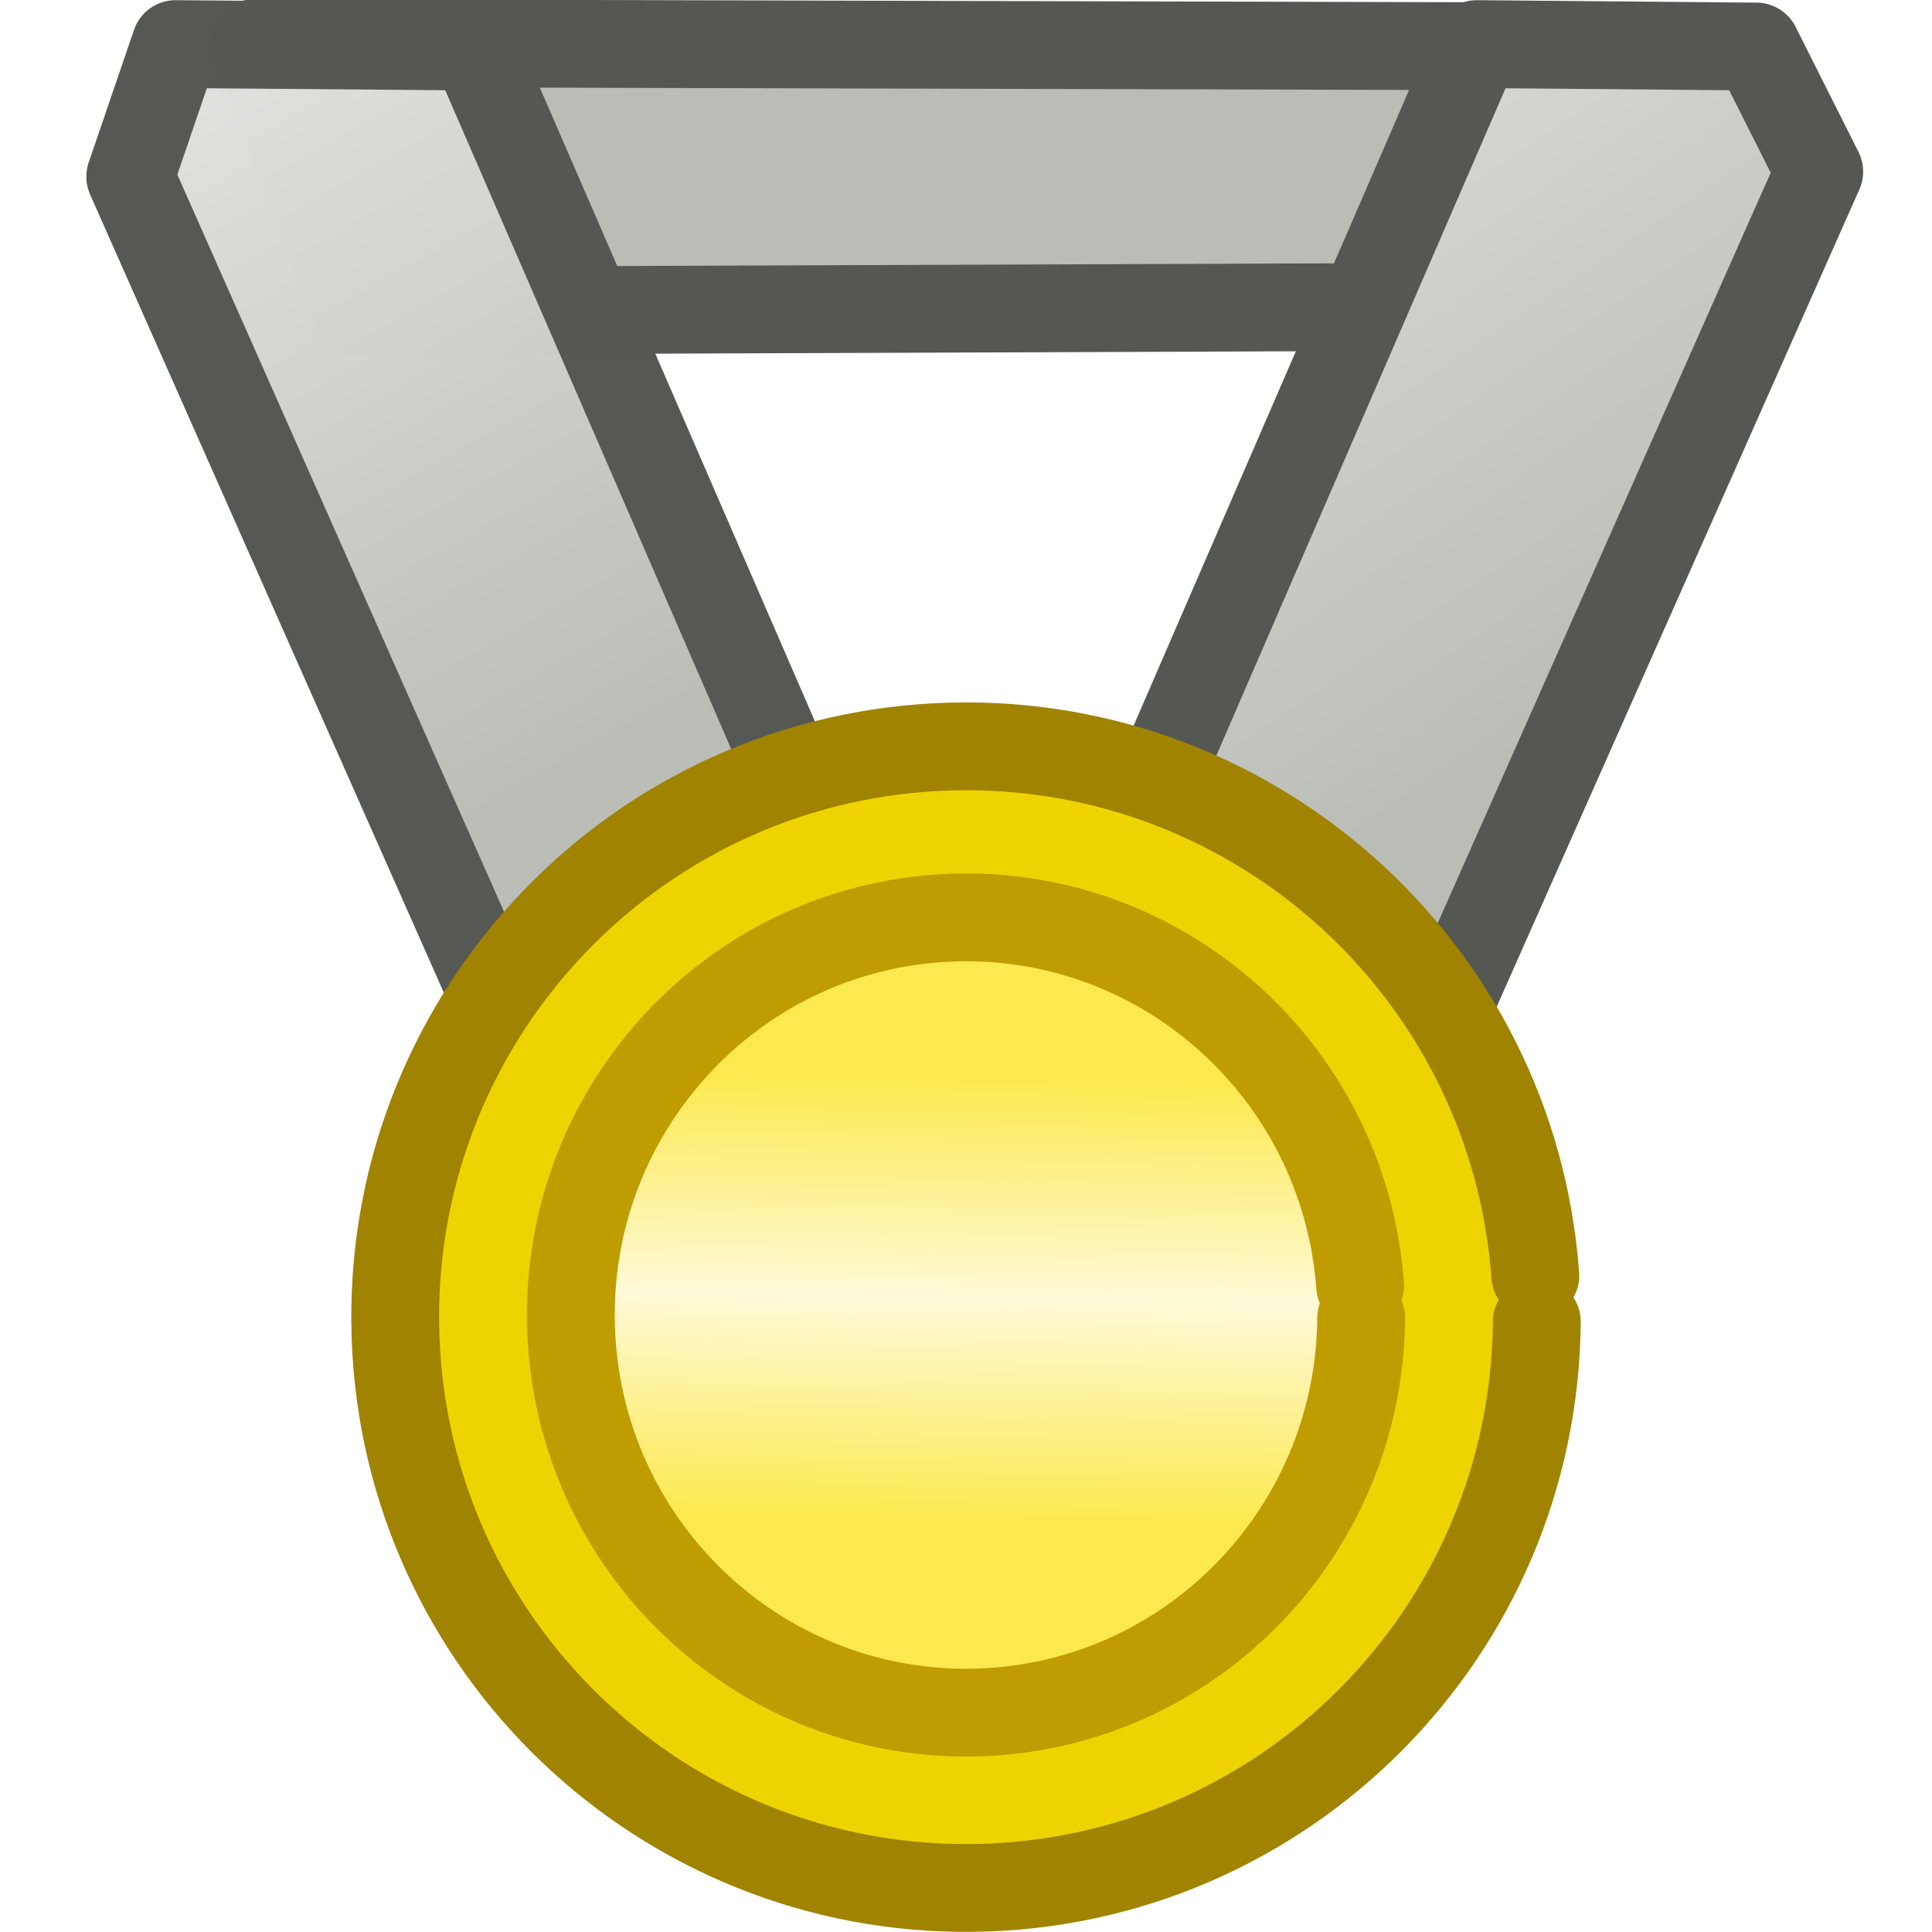
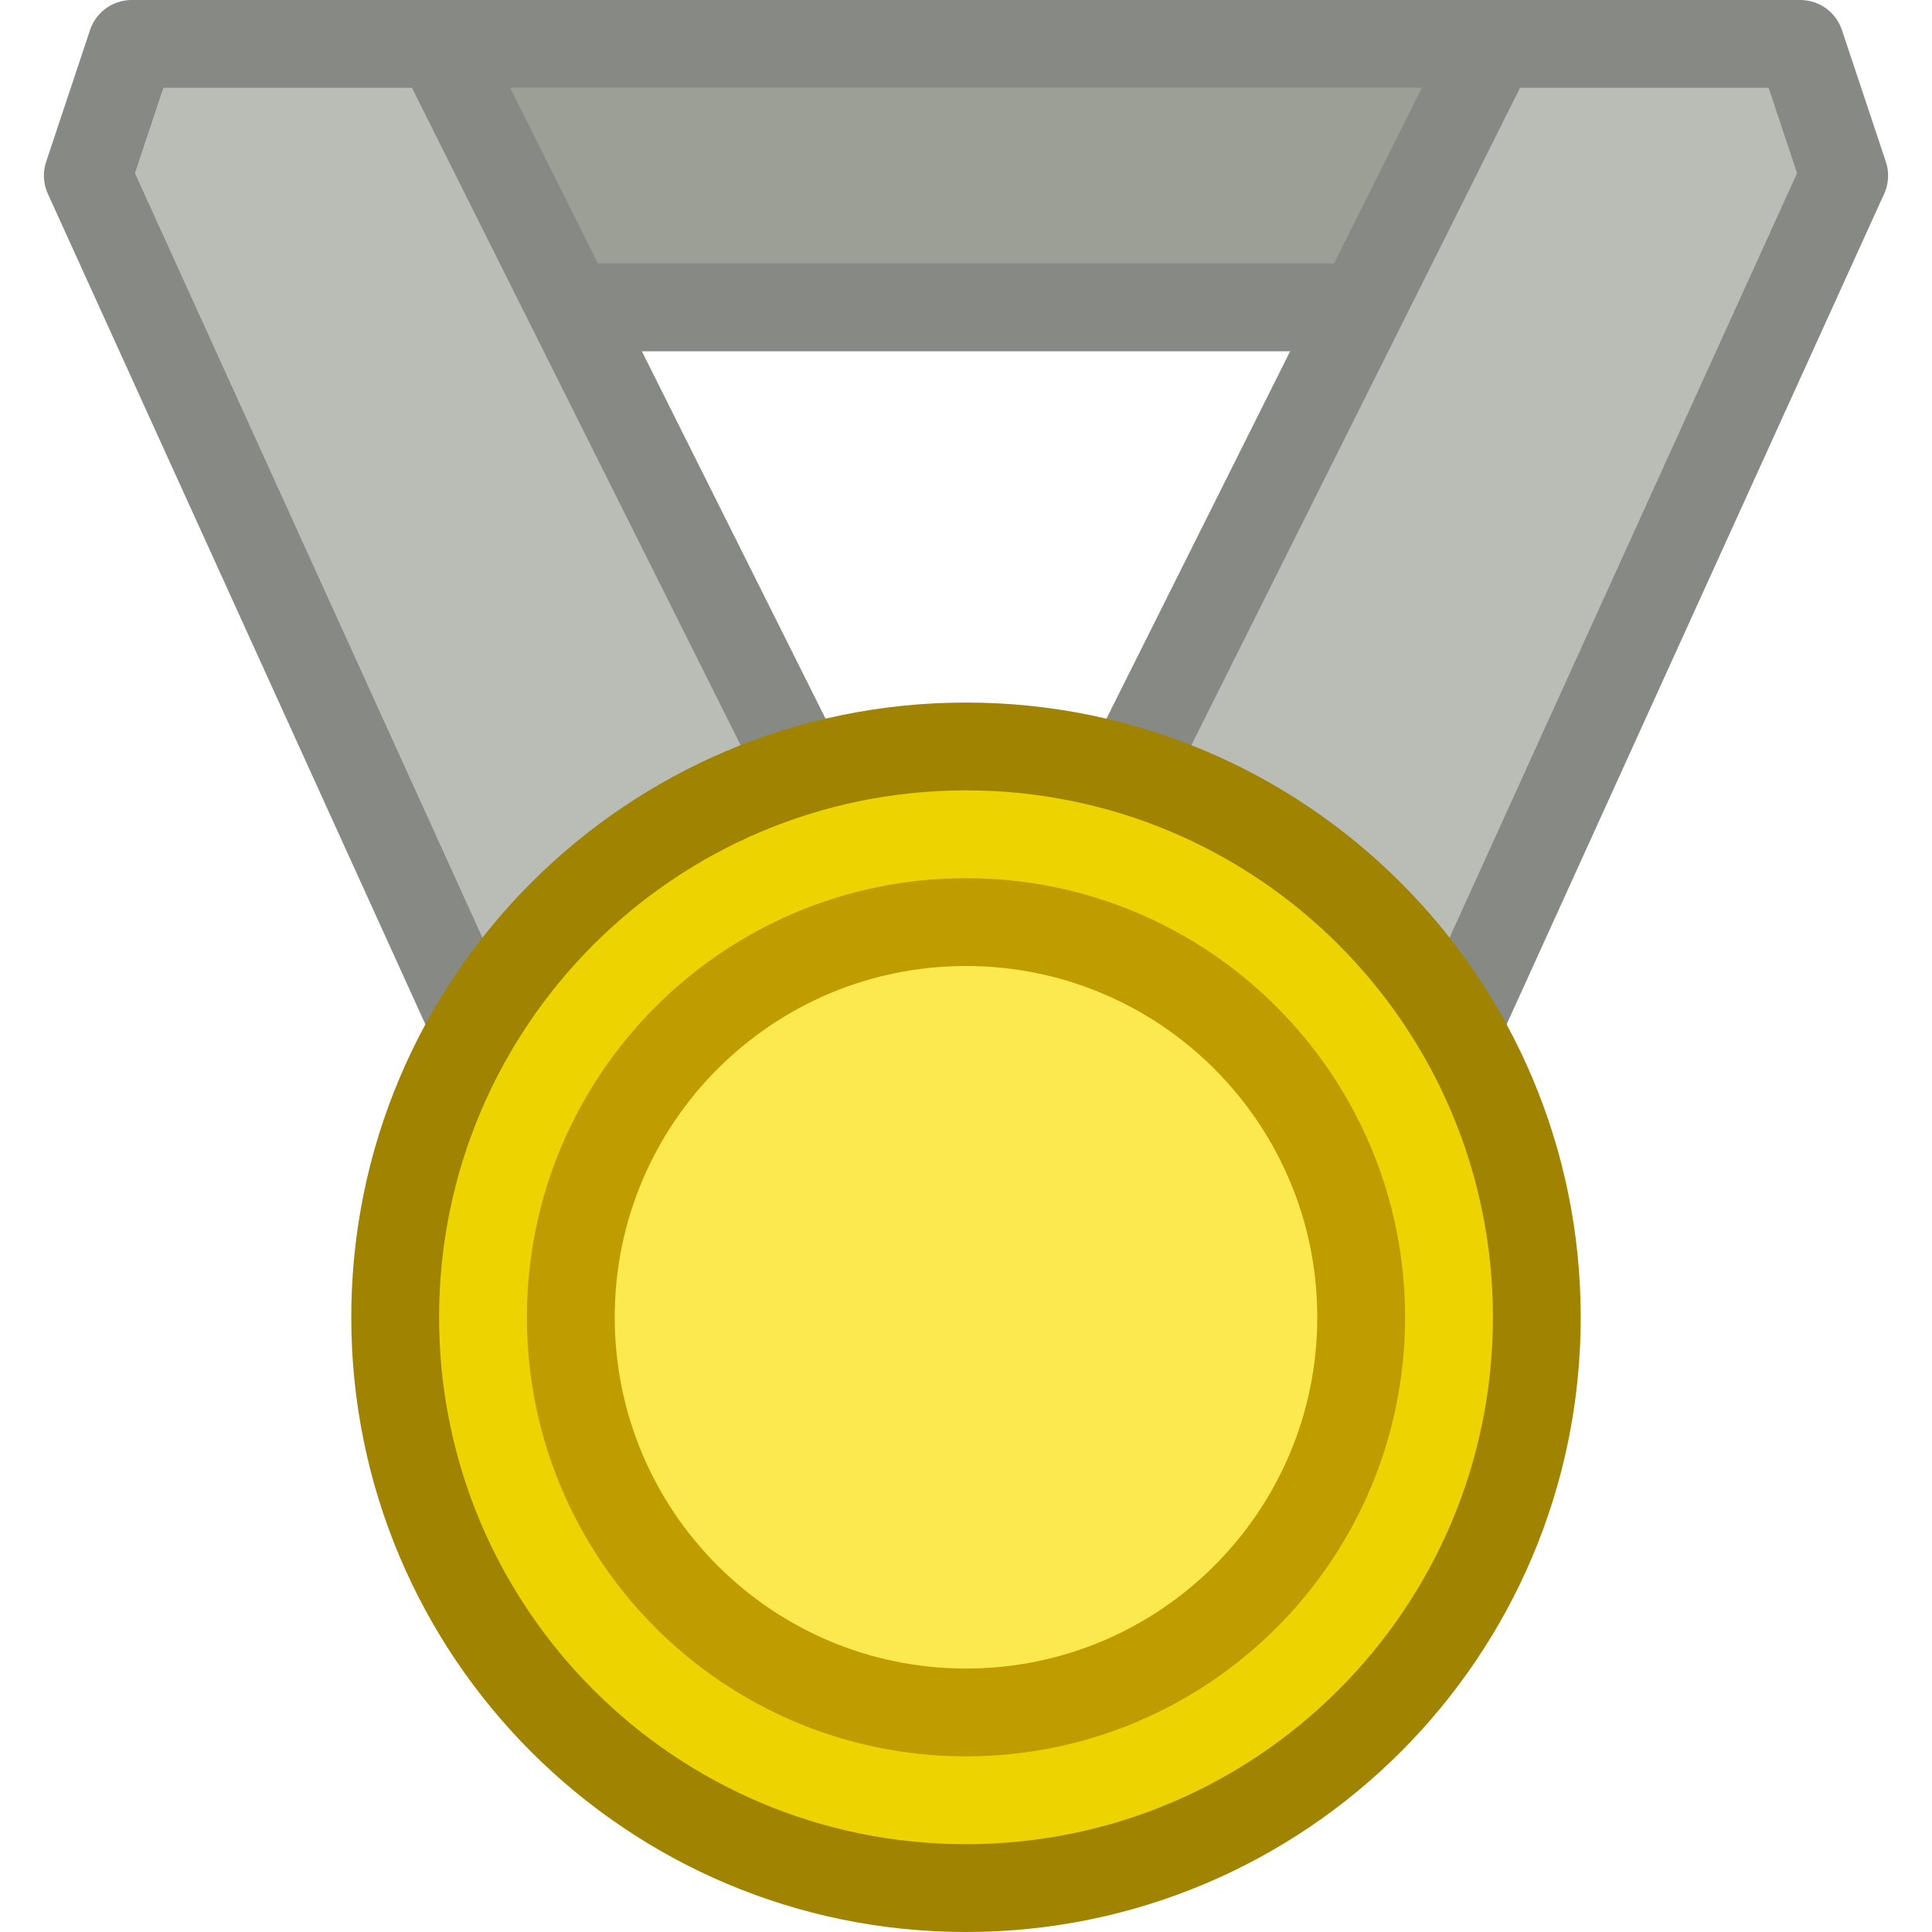
- <svg xmlns="http://www.w3.org/2000/svg" xmlns:xlink="http://www.w3.org/1999/xlink" height="22" width="22" version="1.1">
-   <defs>
-     <linearGradient id="a">
-       <stop stop-color="#babdb6" offset="0" />
-       <stop stop-color="#e7e8e5" offset="1" />
-     </linearGradient>
-     <linearGradient id="d" y2="17.64" gradientUnits="userSpaceOnUse" x2="-11.168" gradientTransform="matrix(1.109036 0 0 1.11584 23.15355 -2.399504)" y1="13.159" x1="-11.088">
-       <stop stop-color="#fce94f" offset="0" />
-       <stop stop-color="#fefad8" offset=".5" />
-       <stop stop-color="#fce94f" offset="1" />
-     </linearGradient>
-     <linearGradient id="c" y2="9.52" xlink:href="#a" gradientUnits="userSpaceOnUse" x2="1.814" gradientTransform="translate(0,-10)" y1="18.518" x1="6.854" />
-     <linearGradient id="b" y2="11.708" xlink:href="#a" gradientUnits="userSpaceOnUse" x2="7.2" gradientTransform="translate(0,-10)" y1="21.128" x1="13.585" />
-   </defs>
-   <g stroke-linejoin="round" stroke="#555753">
-     <path d="m2.898 0.49 15.845 0.041-1.264 2.959-13.426 0.05z" stroke-linecap="round" fill="#babdb6" />
-     <path d="m15.924 12.753 4.792-10.799-0.716-1.424-3.183-0.028-5.274 12.17z" fill="url(#b)" />
-     <path opacity="0.99" d="m6.329 12.946-4.846-10.934 0.516-1.51 3.4 0.028 5.354 12.334z" fill="url(#c)" />
-   </g>
-   <path stroke-linejoin="round" d="m17.5 15.051a6.5 6.5 0 1 1 -0.017 -0.525" stroke="#a08300" stroke-linecap="round" fill="#edd400" />
-   <path d="m15.5 15.008a4.5 4.528 0 1 1 -0.012 -0.366" stroke="#bf9c00" stroke-linecap="round" fill="url(#d)" />
+ <svg xmlns="http://www.w3.org/2000/svg" height="22" width="22" version="1.1">
+   <rect x="5" y=".5" width="12" height="3" fill="#9b9f95" stroke="#878A84" />
+   <path d="m6 13-5-11 .5-1.5h3.5l6 12z" fill="#babdb6" stroke="#878A84" stroke-linejoin="round" />
+   <path d="m16 13 5-11-.5-1.5h-3.5l-6 12z" fill="#babdb6" stroke="#878A84" stroke-linejoin="round" />
+   <circle cy="15" stroke="#a08300" cx="11" r="6.5" fill="#edd400" />
+   <circle cy="15" stroke="#bf9c00" cx="11" r="4.5" fill="#fce94f" />
</svg>
